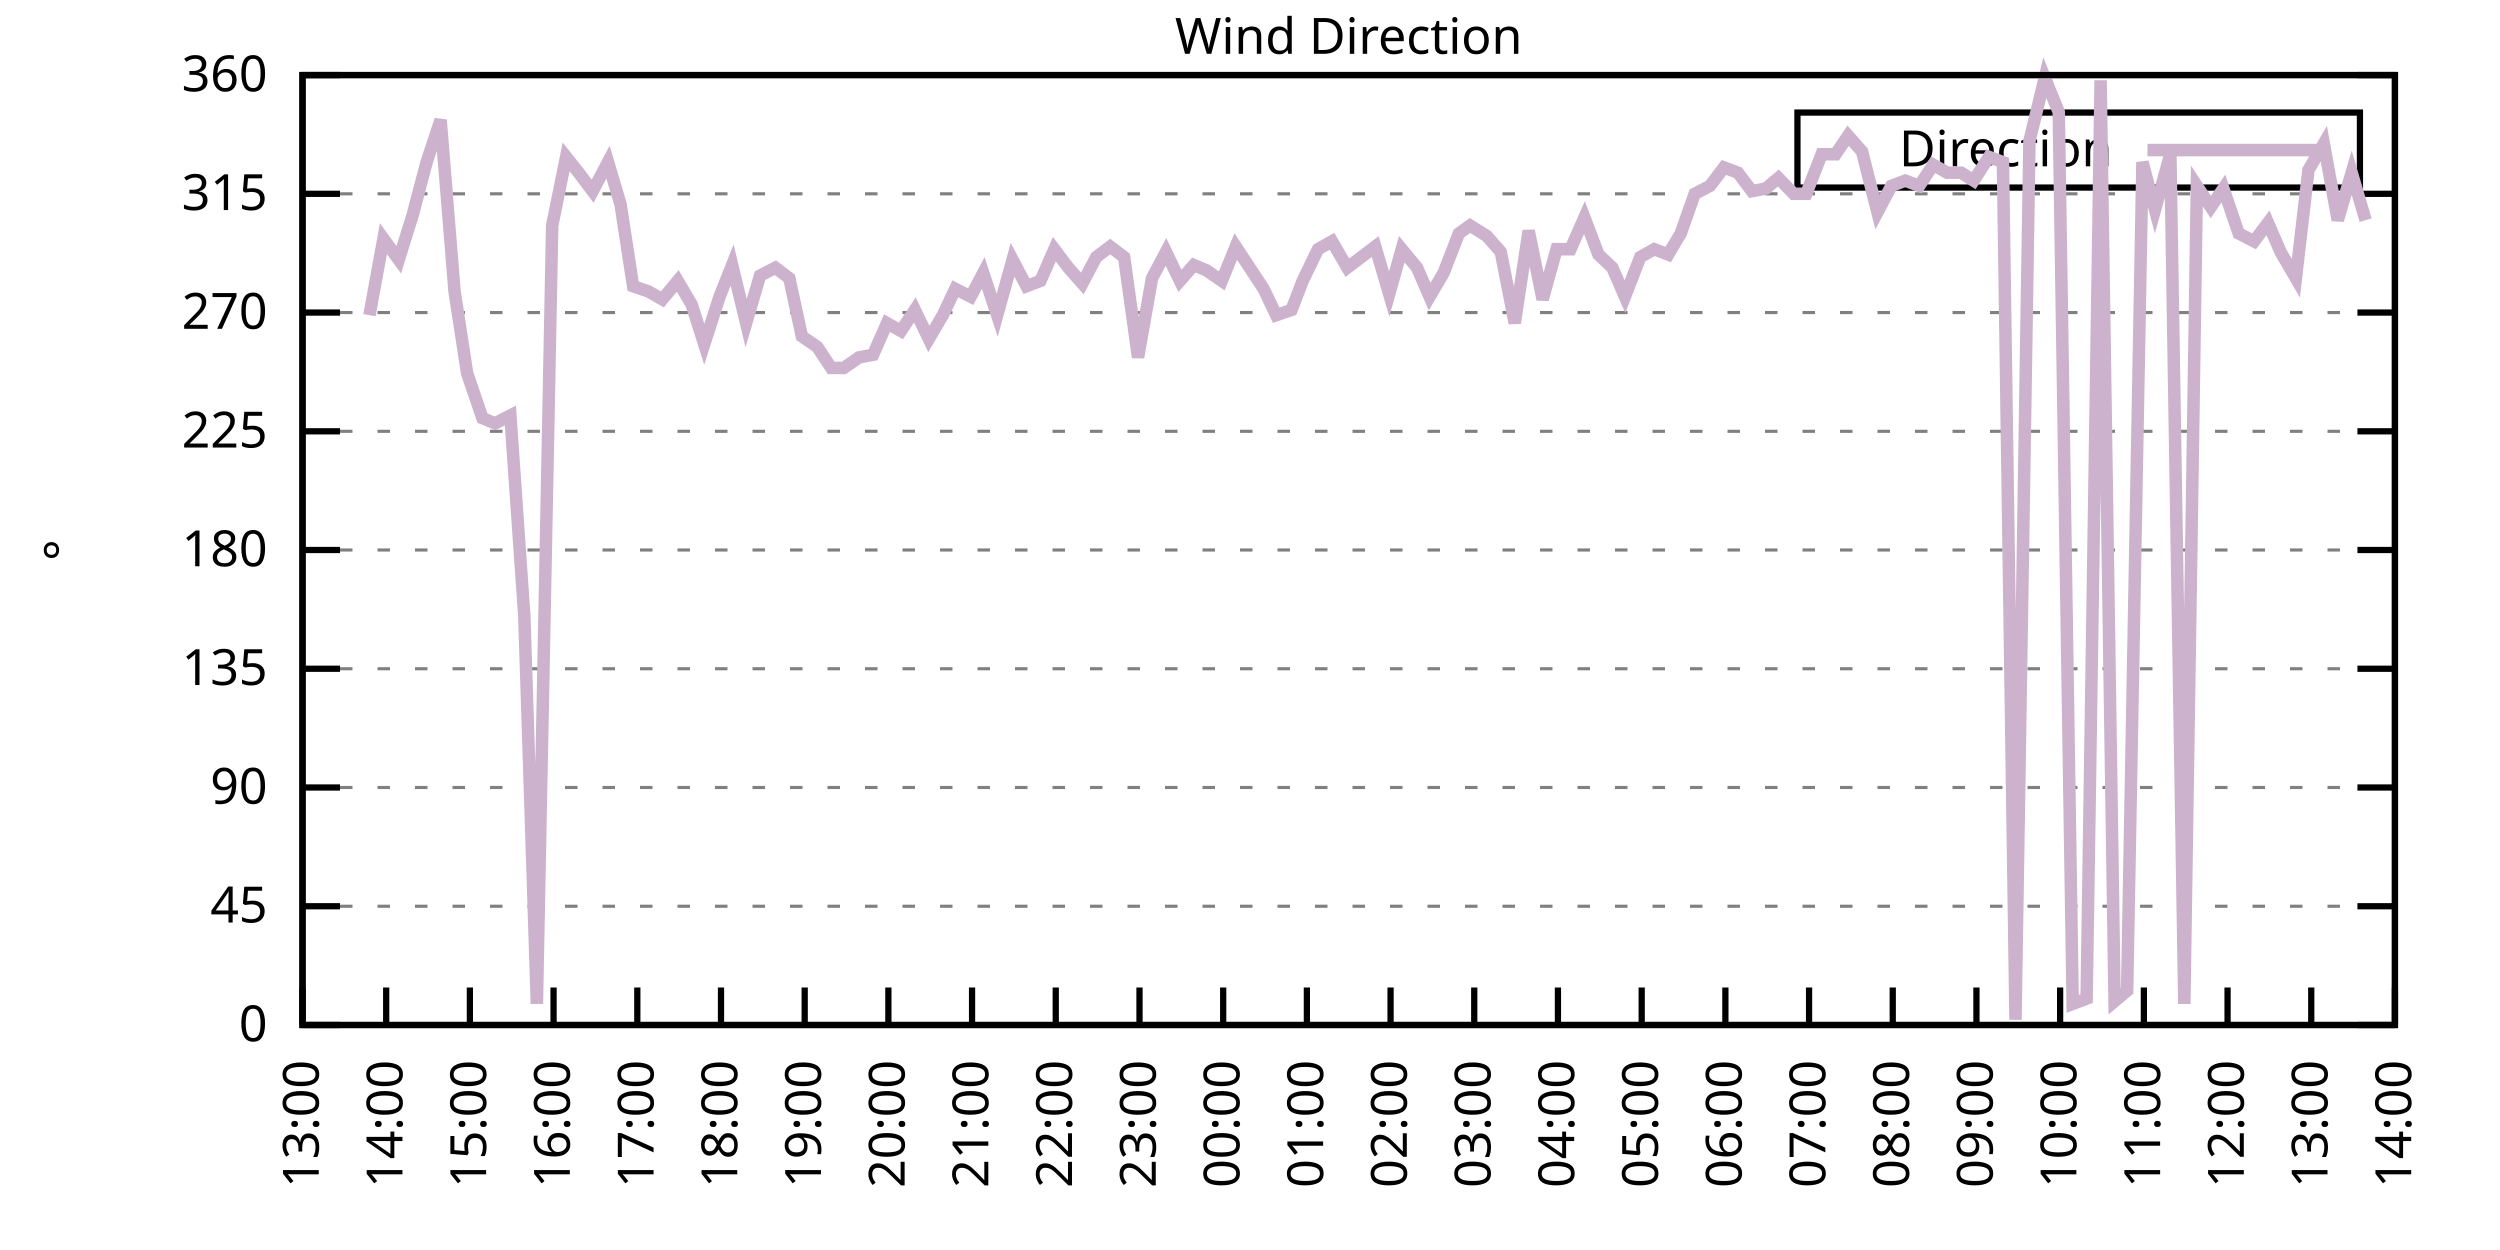
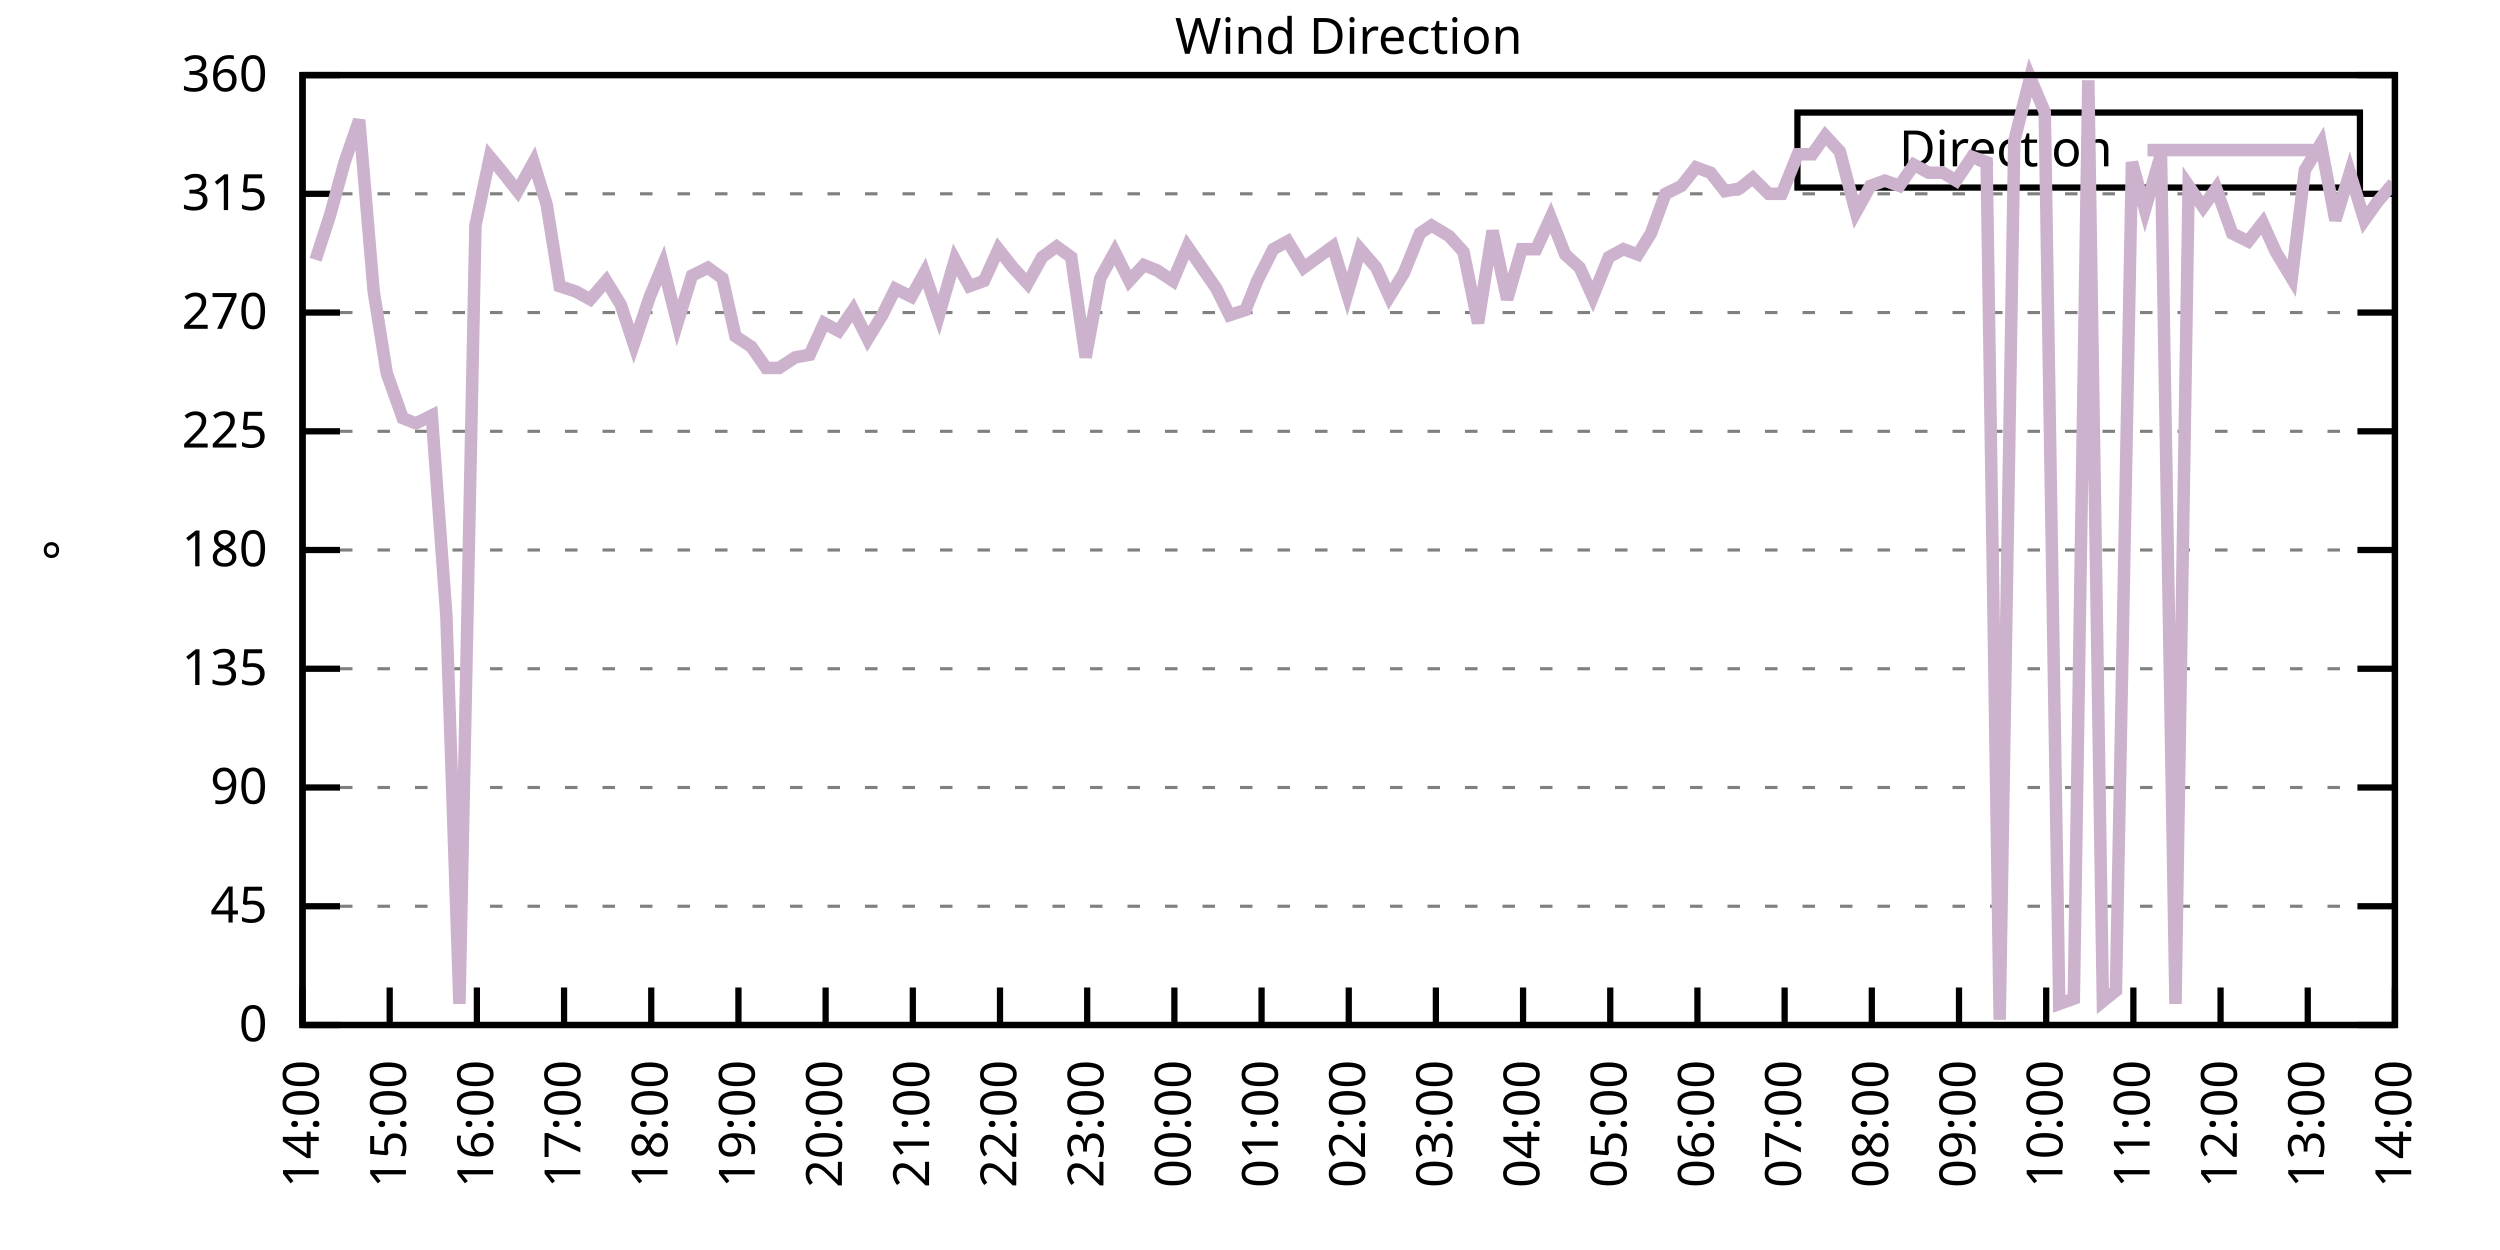
<svg xmlns="http://www.w3.org/2000/svg" xmlns:xlink="http://www.w3.org/1999/xlink" width="400" height="200" viewBox="0 0 400 200">
  <g id="gnuplot_canvas">
    <rect x="0" y="0" width="400" height="200" fill="none" />
    <defs>
      <circle id="gpDot" r="0.5" stroke-width="0.5" stroke="currentColor" />
      <path id="gpPt0" stroke-width="0.333" stroke="currentColor" d="M-1,0 h2 M0,-1 v2" />
      <path id="gpPt1" stroke-width="0.333" stroke="currentColor" d="M-1,-1 L1,1 M1,-1 L-1,1" />
      <path id="gpPt2" stroke-width="0.333" stroke="currentColor" d="M-1,0 L1,0 M0,-1 L0,1 M-1,-1 L1,1 M-1,1 L1,-1" />
      <rect id="gpPt3" stroke-width="0.333" stroke="currentColor" x="-1" y="-1" width="2" height="2" />
      <rect id="gpPt4" stroke-width="0.333" stroke="currentColor" fill="currentColor" x="-1" y="-1" width="2" height="2" />
      <circle id="gpPt5" stroke-width="0.333" stroke="currentColor" cx="0" cy="0" r="1" />
      <use xlink:href="#gpPt5" id="gpPt6" fill="currentColor" stroke="none" />
      <path id="gpPt7" stroke-width="0.333" stroke="currentColor" d="M0,-1.33 L-1.33,0.67 L1.33,0.67 z" />
      <use xlink:href="#gpPt7" id="gpPt8" fill="currentColor" stroke="none" />
      <use xlink:href="#gpPt7" id="gpPt9" stroke="currentColor" transform="rotate(180)" />
      <use xlink:href="#gpPt9" id="gpPt10" fill="currentColor" stroke="none" />
      <use xlink:href="#gpPt3" id="gpPt11" stroke="currentColor" transform="rotate(45)" />
      <use xlink:href="#gpPt11" id="gpPt12" fill="currentColor" stroke="none" />
      <path id="gpPt13" stroke-width="0.333" stroke="currentColor" d="M0,1.330 L1.265,0.411 L0.782,-1.067 L-0.782,-1.076 L-1.265,0.411 z" />
      <use xlink:href="#gpPt13" id="gpPt14" fill="currentColor" stroke="none" />
      <filter id="textbox" filterUnits="objectBoundingBox" x="0" y="0" height="1" width="1">
        <feFlood flood-color="white" flood-opacity="1" result="bgnd" />
        <feComposite in="SourceGraphic" in2="bgnd" operator="atop" />
      </filter>
      <filter id="greybox" filterUnits="objectBoundingBox" x="0" y="0" height="1" width="1">
        <feFlood flood-color="lightgrey" flood-opacity="1" result="grey" />
        <feComposite in="SourceGraphic" in2="grey" operator="atop" />
      </filter>
    </defs>
    <g fill="none" color="white" stroke="currentColor" stroke-width="1.00" stroke-linecap="butt" stroke-linejoin="miter">
</g>
    <g fill="none" color="black" stroke="currentColor" stroke-width="1.00" stroke-linecap="butt" stroke-linejoin="miter">
      <g stroke="none" shape-rendering="crispEdges">
        <polygon fill="rgb(255, 255, 255)" points="48.40,164.00 383.18,164.00 383.18,12.02 48.40,12.02 " />
      </g>
    </g>
    <g fill="none" color="black" stroke="currentColor" stroke-width="1.00" stroke-linecap="butt" stroke-linejoin="miter">
</g>
    <g fill="none" color="black" stroke="black" stroke-width="0.50" stroke-linecap="butt" stroke-linejoin="miter">
</g>
    <g fill="none" color="gray" stroke="currentColor" stroke-width="0.50" stroke-linecap="butt" stroke-linejoin="miter">
      <path stroke="gray" stroke-dasharray="2,4" class="gridline" d="M48.40,164.00 L383.19,164.00  " />
    </g>
    <g fill="none" color="gray" stroke="gray" stroke-width="1.00" stroke-linecap="butt" stroke-linejoin="miter">
</g>
    <g fill="none" color="black" stroke="currentColor" stroke-width="1.00" stroke-linecap="butt" stroke-linejoin="miter">
      <path stroke="black" d="M48.40,164.00 L54.40,164.00 M383.19,164.00 L377.19,164.00  " />
      <g transform="translate(42.80,166.60)" stroke="none" fill="black" font-family="Sans" font-size="8.00" text-anchor="end">
        <text>
          <tspan font-family="Sans"> 0</tspan>
        </text>
      </g>
    </g>
    <g fill="none" color="black" stroke="currentColor" stroke-width="1.00" stroke-linecap="butt" stroke-linejoin="miter">
</g>
    <g fill="none" color="black" stroke="black" stroke-width="0.50" stroke-linecap="butt" stroke-linejoin="miter">
</g>
    <g fill="none" color="gray" stroke="currentColor" stroke-width="0.50" stroke-linecap="butt" stroke-linejoin="miter">
      <path stroke="gray" stroke-dasharray="2,4" class="gridline" d="M48.40,145.00 L383.19,145.00  " />
    </g>
    <g fill="none" color="gray" stroke="gray" stroke-width="1.00" stroke-linecap="butt" stroke-linejoin="miter">
</g>
    <g fill="none" color="black" stroke="currentColor" stroke-width="1.00" stroke-linecap="butt" stroke-linejoin="miter">
      <path stroke="black" d="M48.40,145.00 L54.40,145.00 M383.19,145.00 L377.19,145.00  " />
      <g transform="translate(42.80,147.60)" stroke="none" fill="black" font-family="Sans" font-size="8.00" text-anchor="end">
        <text>
          <tspan font-family="Sans"> 45</tspan>
        </text>
      </g>
    </g>
    <g fill="none" color="black" stroke="currentColor" stroke-width="1.00" stroke-linecap="butt" stroke-linejoin="miter">
</g>
    <g fill="none" color="black" stroke="black" stroke-width="0.50" stroke-linecap="butt" stroke-linejoin="miter">
</g>
    <g fill="none" color="gray" stroke="currentColor" stroke-width="0.50" stroke-linecap="butt" stroke-linejoin="miter">
      <path stroke="gray" stroke-dasharray="2,4" class="gridline" d="M48.40,126.00 L383.19,126.00  " />
    </g>
    <g fill="none" color="gray" stroke="gray" stroke-width="1.00" stroke-linecap="butt" stroke-linejoin="miter">
</g>
    <g fill="none" color="black" stroke="currentColor" stroke-width="1.00" stroke-linecap="butt" stroke-linejoin="miter">
      <path stroke="black" d="M48.40,126.00 L54.40,126.00 M383.19,126.00 L377.19,126.00  " />
      <g transform="translate(42.80,128.60)" stroke="none" fill="black" font-family="Sans" font-size="8.00" text-anchor="end">
        <text>
          <tspan font-family="Sans"> 90</tspan>
        </text>
      </g>
    </g>
    <g fill="none" color="black" stroke="currentColor" stroke-width="1.00" stroke-linecap="butt" stroke-linejoin="miter">
</g>
    <g fill="none" color="black" stroke="black" stroke-width="0.50" stroke-linecap="butt" stroke-linejoin="miter">
</g>
    <g fill="none" color="gray" stroke="currentColor" stroke-width="0.50" stroke-linecap="butt" stroke-linejoin="miter">
      <path stroke="gray" stroke-dasharray="2,4" class="gridline" d="M48.40,107.00 L383.19,107.00  " />
    </g>
    <g fill="none" color="gray" stroke="gray" stroke-width="1.00" stroke-linecap="butt" stroke-linejoin="miter">
</g>
    <g fill="none" color="black" stroke="currentColor" stroke-width="1.00" stroke-linecap="butt" stroke-linejoin="miter">
      <path stroke="black" d="M48.40,107.00 L54.40,107.00 M383.19,107.00 L377.19,107.00  " />
      <g transform="translate(42.80,109.60)" stroke="none" fill="black" font-family="Sans" font-size="8.00" text-anchor="end">
        <text>
          <tspan font-family="Sans"> 135</tspan>
        </text>
      </g>
    </g>
    <g fill="none" color="black" stroke="currentColor" stroke-width="1.00" stroke-linecap="butt" stroke-linejoin="miter">
</g>
    <g fill="none" color="black" stroke="black" stroke-width="0.50" stroke-linecap="butt" stroke-linejoin="miter">
</g>
    <g fill="none" color="gray" stroke="currentColor" stroke-width="0.50" stroke-linecap="butt" stroke-linejoin="miter">
      <path stroke="gray" stroke-dasharray="2,4" class="gridline" d="M48.40,88.00 L383.19,88.00  " />
    </g>
    <g fill="none" color="gray" stroke="gray" stroke-width="1.00" stroke-linecap="butt" stroke-linejoin="miter">
</g>
    <g fill="none" color="black" stroke="currentColor" stroke-width="1.00" stroke-linecap="butt" stroke-linejoin="miter">
      <path stroke="black" d="M48.40,88.00 L54.40,88.00 M383.19,88.00 L377.19,88.00  " />
      <g transform="translate(42.80,90.60)" stroke="none" fill="black" font-family="Sans" font-size="8.00" text-anchor="end">
        <text>
          <tspan font-family="Sans"> 180</tspan>
        </text>
      </g>
    </g>
    <g fill="none" color="black" stroke="currentColor" stroke-width="1.00" stroke-linecap="butt" stroke-linejoin="miter">
</g>
    <g fill="none" color="black" stroke="black" stroke-width="0.50" stroke-linecap="butt" stroke-linejoin="miter">
</g>
    <g fill="none" color="gray" stroke="currentColor" stroke-width="0.50" stroke-linecap="butt" stroke-linejoin="miter">
      <path stroke="gray" stroke-dasharray="2,4" class="gridline" d="M48.40,69.01 L383.19,69.01  " />
    </g>
    <g fill="none" color="gray" stroke="gray" stroke-width="1.00" stroke-linecap="butt" stroke-linejoin="miter">
</g>
    <g fill="none" color="black" stroke="currentColor" stroke-width="1.00" stroke-linecap="butt" stroke-linejoin="miter">
      <path stroke="black" d="M48.40,69.01 L54.40,69.01 M383.19,69.01 L377.19,69.01  " />
      <g transform="translate(42.80,71.61)" stroke="none" fill="black" font-family="Sans" font-size="8.00" text-anchor="end">
        <text>
          <tspan font-family="Sans"> 225</tspan>
        </text>
      </g>
    </g>
    <g fill="none" color="black" stroke="currentColor" stroke-width="1.00" stroke-linecap="butt" stroke-linejoin="miter">
</g>
    <g fill="none" color="black" stroke="black" stroke-width="0.50" stroke-linecap="butt" stroke-linejoin="miter">
</g>
    <g fill="none" color="gray" stroke="currentColor" stroke-width="0.50" stroke-linecap="butt" stroke-linejoin="miter">
      <path stroke="gray" stroke-dasharray="2,4" class="gridline" d="M48.40,50.01 L383.19,50.01  " />
    </g>
    <g fill="none" color="gray" stroke="gray" stroke-width="1.00" stroke-linecap="butt" stroke-linejoin="miter">
</g>
    <g fill="none" color="black" stroke="currentColor" stroke-width="1.00" stroke-linecap="butt" stroke-linejoin="miter">
      <path stroke="black" d="M48.40,50.01 L54.40,50.01 M383.19,50.01 L377.19,50.01  " />
      <g transform="translate(42.80,52.61)" stroke="none" fill="black" font-family="Sans" font-size="8.00" text-anchor="end">
        <text>
          <tspan font-family="Sans"> 270</tspan>
        </text>
      </g>
    </g>
    <g fill="none" color="black" stroke="currentColor" stroke-width="1.00" stroke-linecap="butt" stroke-linejoin="miter">
</g>
    <g fill="none" color="black" stroke="black" stroke-width="0.50" stroke-linecap="butt" stroke-linejoin="miter">
</g>
    <g fill="none" color="gray" stroke="currentColor" stroke-width="0.50" stroke-linecap="butt" stroke-linejoin="miter">
      <path stroke="gray" stroke-dasharray="2,4" class="gridline" d="M48.40,31.01 L383.19,31.01  " />
    </g>
    <g fill="none" color="gray" stroke="gray" stroke-width="1.00" stroke-linecap="butt" stroke-linejoin="miter">
</g>
    <g fill="none" color="black" stroke="currentColor" stroke-width="1.00" stroke-linecap="butt" stroke-linejoin="miter">
      <path stroke="black" d="M48.40,31.01 L54.40,31.01 M383.19,31.01 L377.19,31.01  " />
      <g transform="translate(42.80,33.61)" stroke="none" fill="black" font-family="Sans" font-size="8.00" text-anchor="end">
        <text>
          <tspan font-family="Sans"> 315</tspan>
        </text>
      </g>
    </g>
    <g fill="none" color="black" stroke="currentColor" stroke-width="1.00" stroke-linecap="butt" stroke-linejoin="miter">
</g>
    <g fill="none" color="black" stroke="black" stroke-width="0.50" stroke-linecap="butt" stroke-linejoin="miter">
</g>
    <g fill="none" color="gray" stroke="currentColor" stroke-width="0.50" stroke-linecap="butt" stroke-linejoin="miter">
      <path stroke="gray" stroke-dasharray="2,4" class="gridline" d="M48.40,12.01 L383.19,12.01  " />
    </g>
    <g fill="none" color="gray" stroke="gray" stroke-width="1.00" stroke-linecap="butt" stroke-linejoin="miter">
</g>
    <g fill="none" color="black" stroke="currentColor" stroke-width="1.00" stroke-linecap="butt" stroke-linejoin="miter">
      <path stroke="black" d="M48.40,12.01 L54.40,12.01 M383.19,12.01 L377.19,12.01  " />
      <g transform="translate(42.80,14.61)" stroke="none" fill="black" font-family="Sans" font-size="8.00" text-anchor="end">
        <text>
          <tspan font-family="Sans"> 360</tspan>
        </text>
      </g>
    </g>
    <g fill="none" color="black" stroke="currentColor" stroke-width="1.00" stroke-linecap="butt" stroke-linejoin="miter">
      <path stroke="black" d="M48.40,164.00 L48.40,158.00  " />
      <g transform="translate(51.00,169.60) rotate(270.00)" stroke="none" fill="black" font-family="Sans" font-size="8.00" text-anchor="end">
        <text>
-           <tspan font-family="Sans">13:00</tspan>
-         </text>
-       </g>
-     </g>
-     <g fill="none" color="black" stroke="currentColor" stroke-width="1.00" stroke-linecap="butt" stroke-linejoin="miter">
-       <path stroke="black" d="M61.79,164.00 L61.79,158.00  " />
-       <g transform="translate(64.39,169.60) rotate(270.00)" stroke="none" fill="black" font-family="Sans" font-size="8.00" text-anchor="end">
-         <text>
          <tspan font-family="Sans">14:00</tspan>
        </text>
      </g>
    </g>
    <g fill="none" color="black" stroke="currentColor" stroke-width="1.00" stroke-linecap="butt" stroke-linejoin="miter">
-       <path stroke="black" d="M75.18,164.00 L75.18,158.00  " />
-       <g transform="translate(77.78,169.60) rotate(270.00)" stroke="none" fill="black" font-family="Sans" font-size="8.00" text-anchor="end">
+       <path stroke="black" d="M62.35,164.00 L62.35,158.00  " />
+       <g transform="translate(64.95,169.60) rotate(270.00)" stroke="none" fill="black" font-family="Sans" font-size="8.00" text-anchor="end">
        <text>
          <tspan font-family="Sans">15:00</tspan>
        </text>
      </g>
    </g>
    <g fill="none" color="black" stroke="currentColor" stroke-width="1.00" stroke-linecap="butt" stroke-linejoin="miter">
-       <path stroke="black" d="M88.57,164.00 L88.57,158.00  " />
-       <g transform="translate(91.17,169.60) rotate(270.00)" stroke="none" fill="black" font-family="Sans" font-size="8.00" text-anchor="end">
+       <path stroke="black" d="M76.30,164.00 L76.30,158.00  " />
+       <g transform="translate(78.90,169.60) rotate(270.00)" stroke="none" fill="black" font-family="Sans" font-size="8.00" text-anchor="end">
        <text>
          <tspan font-family="Sans">16:00</tspan>
        </text>
      </g>
    </g>
    <g fill="none" color="black" stroke="currentColor" stroke-width="1.00" stroke-linecap="butt" stroke-linejoin="miter">
-       <path stroke="black" d="M101.97,164.00 L101.97,158.00  " />
-       <g transform="translate(104.57,169.60) rotate(270.00)" stroke="none" fill="black" font-family="Sans" font-size="8.00" text-anchor="end">
+       <path stroke="black" d="M90.25,164.00 L90.25,158.00  " />
+       <g transform="translate(92.85,169.60) rotate(270.00)" stroke="none" fill="black" font-family="Sans" font-size="8.00" text-anchor="end">
        <text>
          <tspan font-family="Sans">17:00</tspan>
        </text>
      </g>
    </g>
    <g fill="none" color="black" stroke="currentColor" stroke-width="1.00" stroke-linecap="butt" stroke-linejoin="miter">
-       <path stroke="black" d="M115.36,164.00 L115.36,158.00  " />
-       <g transform="translate(117.96,169.60) rotate(270.00)" stroke="none" fill="black" font-family="Sans" font-size="8.00" text-anchor="end">
+       <path stroke="black" d="M104.20,164.00 L104.20,158.00  " />
+       <g transform="translate(106.80,169.60) rotate(270.00)" stroke="none" fill="black" font-family="Sans" font-size="8.00" text-anchor="end">
        <text>
          <tspan font-family="Sans">18:00</tspan>
        </text>
      </g>
    </g>
    <g fill="none" color="black" stroke="currentColor" stroke-width="1.00" stroke-linecap="butt" stroke-linejoin="miter">
-       <path stroke="black" d="M128.75,164.00 L128.75,158.00  " />
-       <g transform="translate(131.35,169.60) rotate(270.00)" stroke="none" fill="black" font-family="Sans" font-size="8.00" text-anchor="end">
+       <path stroke="black" d="M118.15,164.00 L118.15,158.00  " />
+       <g transform="translate(120.75,169.60) rotate(270.00)" stroke="none" fill="black" font-family="Sans" font-size="8.00" text-anchor="end">
        <text>
          <tspan font-family="Sans">19:00</tspan>
        </text>
      </g>
    </g>
    <g fill="none" color="black" stroke="currentColor" stroke-width="1.00" stroke-linecap="butt" stroke-linejoin="miter">
-       <path stroke="black" d="M142.14,164.00 L142.14,158.00  " />
-       <g transform="translate(144.74,169.60) rotate(270.00)" stroke="none" fill="black" font-family="Sans" font-size="8.00" text-anchor="end">
+       <path stroke="black" d="M132.10,164.00 L132.10,158.00  " />
+       <g transform="translate(134.70,169.60) rotate(270.00)" stroke="none" fill="black" font-family="Sans" font-size="8.00" text-anchor="end">
        <text>
          <tspan font-family="Sans">20:00</tspan>
        </text>
      </g>
    </g>
    <g fill="none" color="black" stroke="currentColor" stroke-width="1.00" stroke-linecap="butt" stroke-linejoin="miter">
-       <path stroke="black" d="M155.53,164.00 L155.53,158.00  " />
-       <g transform="translate(158.13,169.60) rotate(270.00)" stroke="none" fill="black" font-family="Sans" font-size="8.00" text-anchor="end">
+       <path stroke="black" d="M146.05,164.00 L146.05,158.00  " />
+       <g transform="translate(148.65,169.60) rotate(270.00)" stroke="none" fill="black" font-family="Sans" font-size="8.00" text-anchor="end">
        <text>
          <tspan font-family="Sans">21:00</tspan>
        </text>
      </g>
    </g>
    <g fill="none" color="black" stroke="currentColor" stroke-width="1.00" stroke-linecap="butt" stroke-linejoin="miter">
-       <path stroke="black" d="M168.92,164.00 L168.92,158.00  " />
-       <g transform="translate(171.52,169.60) rotate(270.00)" stroke="none" fill="black" font-family="Sans" font-size="8.00" text-anchor="end">
+       <path stroke="black" d="M160.00,164.00 L160.00,158.00  " />
+       <g transform="translate(162.60,169.60) rotate(270.00)" stroke="none" fill="black" font-family="Sans" font-size="8.00" text-anchor="end">
        <text>
          <tspan font-family="Sans">22:00</tspan>
        </text>
      </g>
    </g>
    <g fill="none" color="black" stroke="currentColor" stroke-width="1.00" stroke-linecap="butt" stroke-linejoin="miter">
-       <path stroke="black" d="M182.32,164.00 L182.32,158.00  " />
-       <g transform="translate(184.92,169.60) rotate(270.00)" stroke="none" fill="black" font-family="Sans" font-size="8.00" text-anchor="end">
+       <path stroke="black" d="M173.95,164.00 L173.95,158.00  " />
+       <g transform="translate(176.55,169.60) rotate(270.00)" stroke="none" fill="black" font-family="Sans" font-size="8.00" text-anchor="end">
        <text>
          <tspan font-family="Sans">23:00</tspan>
        </text>
      </g>
    </g>
    <g fill="none" color="black" stroke="currentColor" stroke-width="1.00" stroke-linecap="butt" stroke-linejoin="miter">
-       <path stroke="black" d="M195.71,164.00 L195.71,158.00  " />
-       <g transform="translate(198.31,169.60) rotate(270.00)" stroke="none" fill="black" font-family="Sans" font-size="8.00" text-anchor="end">
+       <path stroke="black" d="M187.90,164.00 L187.90,158.00  " />
+       <g transform="translate(190.50,169.60) rotate(270.00)" stroke="none" fill="black" font-family="Sans" font-size="8.00" text-anchor="end">
        <text>
          <tspan font-family="Sans">00:00</tspan>
        </text>
      </g>
    </g>
    <g fill="none" color="black" stroke="currentColor" stroke-width="1.00" stroke-linecap="butt" stroke-linejoin="miter">
-       <path stroke="black" d="M209.10,164.00 L209.10,158.00  " />
-       <g transform="translate(211.70,169.60) rotate(270.00)" stroke="none" fill="black" font-family="Sans" font-size="8.00" text-anchor="end">
+       <path stroke="black" d="M201.85,164.00 L201.85,158.00  " />
+       <g transform="translate(204.45,169.60) rotate(270.00)" stroke="none" fill="black" font-family="Sans" font-size="8.00" text-anchor="end">
        <text>
          <tspan font-family="Sans">01:00</tspan>
        </text>
      </g>
    </g>
    <g fill="none" color="black" stroke="currentColor" stroke-width="1.00" stroke-linecap="butt" stroke-linejoin="miter">
-       <path stroke="black" d="M222.49,164.00 L222.49,158.00  " />
-       <g transform="translate(225.09,169.60) rotate(270.00)" stroke="none" fill="black" font-family="Sans" font-size="8.00" text-anchor="end">
+       <path stroke="black" d="M215.80,164.00 L215.80,158.00  " />
+       <g transform="translate(218.40,169.60) rotate(270.00)" stroke="none" fill="black" font-family="Sans" font-size="8.00" text-anchor="end">
        <text>
          <tspan font-family="Sans">02:00</tspan>
        </text>
      </g>
    </g>
    <g fill="none" color="black" stroke="currentColor" stroke-width="1.00" stroke-linecap="butt" stroke-linejoin="miter">
-       <path stroke="black" d="M235.88,164.00 L235.88,158.00  " />
-       <g transform="translate(238.48,169.60) rotate(270.00)" stroke="none" fill="black" font-family="Sans" font-size="8.00" text-anchor="end">
+       <path stroke="black" d="M229.74,164.00 L229.74,158.00  " />
+       <g transform="translate(232.34,169.60) rotate(270.00)" stroke="none" fill="black" font-family="Sans" font-size="8.00" text-anchor="end">
        <text>
          <tspan font-family="Sans">03:00</tspan>
        </text>
      </g>
    </g>
    <g fill="none" color="black" stroke="currentColor" stroke-width="1.00" stroke-linecap="butt" stroke-linejoin="miter">
-       <path stroke="black" d="M249.27,164.00 L249.27,158.00  " />
-       <g transform="translate(251.87,169.60) rotate(270.00)" stroke="none" fill="black" font-family="Sans" font-size="8.00" text-anchor="end">
+       <path stroke="black" d="M243.69,164.00 L243.69,158.00  " />
+       <g transform="translate(246.29,169.60) rotate(270.00)" stroke="none" fill="black" font-family="Sans" font-size="8.00" text-anchor="end">
        <text>
          <tspan font-family="Sans">04:00</tspan>
        </text>
      </g>
    </g>
    <g fill="none" color="black" stroke="currentColor" stroke-width="1.00" stroke-linecap="butt" stroke-linejoin="miter">
-       <path stroke="black" d="M262.67,164.00 L262.67,158.00  " />
-       <g transform="translate(265.27,169.60) rotate(270.00)" stroke="none" fill="black" font-family="Sans" font-size="8.00" text-anchor="end">
+       <path stroke="black" d="M257.64,164.00 L257.64,158.00  " />
+       <g transform="translate(260.24,169.60) rotate(270.00)" stroke="none" fill="black" font-family="Sans" font-size="8.00" text-anchor="end">
        <text>
          <tspan font-family="Sans">05:00</tspan>
        </text>
      </g>
    </g>
    <g fill="none" color="black" stroke="currentColor" stroke-width="1.00" stroke-linecap="butt" stroke-linejoin="miter">
-       <path stroke="black" d="M276.06,164.00 L276.06,158.00  " />
-       <g transform="translate(278.66,169.60) rotate(270.00)" stroke="none" fill="black" font-family="Sans" font-size="8.00" text-anchor="end">
+       <path stroke="black" d="M271.59,164.00 L271.59,158.00  " />
+       <g transform="translate(274.19,169.60) rotate(270.00)" stroke="none" fill="black" font-family="Sans" font-size="8.00" text-anchor="end">
        <text>
          <tspan font-family="Sans">06:00</tspan>
        </text>
      </g>
    </g>
    <g fill="none" color="black" stroke="currentColor" stroke-width="1.00" stroke-linecap="butt" stroke-linejoin="miter">
-       <path stroke="black" d="M289.45,164.00 L289.45,158.00  " />
-       <g transform="translate(292.05,169.60) rotate(270.00)" stroke="none" fill="black" font-family="Sans" font-size="8.00" text-anchor="end">
+       <path stroke="black" d="M285.54,164.00 L285.54,158.00  " />
+       <g transform="translate(288.14,169.60) rotate(270.00)" stroke="none" fill="black" font-family="Sans" font-size="8.00" text-anchor="end">
        <text>
          <tspan font-family="Sans">07:00</tspan>
        </text>
      </g>
    </g>
    <g fill="none" color="black" stroke="currentColor" stroke-width="1.00" stroke-linecap="butt" stroke-linejoin="miter">
-       <path stroke="black" d="M302.84,164.00 L302.84,158.00  " />
-       <g transform="translate(305.44,169.60) rotate(270.00)" stroke="none" fill="black" font-family="Sans" font-size="8.00" text-anchor="end">
+       <path stroke="black" d="M299.49,164.00 L299.49,158.00  " />
+       <g transform="translate(302.09,169.60) rotate(270.00)" stroke="none" fill="black" font-family="Sans" font-size="8.00" text-anchor="end">
        <text>
          <tspan font-family="Sans">08:00</tspan>
        </text>
      </g>
    </g>
    <g fill="none" color="black" stroke="currentColor" stroke-width="1.00" stroke-linecap="butt" stroke-linejoin="miter">
-       <path stroke="black" d="M316.23,164.00 L316.23,158.00  " />
-       <g transform="translate(318.83,169.60) rotate(270.00)" stroke="none" fill="black" font-family="Sans" font-size="8.00" text-anchor="end">
+       <path stroke="black" d="M313.44,164.00 L313.44,158.00  " />
+       <g transform="translate(316.04,169.60) rotate(270.00)" stroke="none" fill="black" font-family="Sans" font-size="8.00" text-anchor="end">
        <text>
          <tspan font-family="Sans">09:00</tspan>
        </text>
      </g>
    </g>
    <g fill="none" color="black" stroke="currentColor" stroke-width="1.00" stroke-linecap="butt" stroke-linejoin="miter">
-       <path stroke="black" d="M329.62,164.00 L329.62,158.00  " />
-       <g transform="translate(332.22,169.60) rotate(270.00)" stroke="none" fill="black" font-family="Sans" font-size="8.00" text-anchor="end">
+       <path stroke="black" d="M327.39,164.00 L327.39,158.00  " />
+       <g transform="translate(329.99,169.60) rotate(270.00)" stroke="none" fill="black" font-family="Sans" font-size="8.00" text-anchor="end">
        <text>
          <tspan font-family="Sans">10:00</tspan>
        </text>
      </g>
    </g>
    <g fill="none" color="black" stroke="currentColor" stroke-width="1.00" stroke-linecap="butt" stroke-linejoin="miter">
-       <path stroke="black" d="M343.02,164.00 L343.02,158.00  " />
-       <g transform="translate(345.62,169.60) rotate(270.00)" stroke="none" fill="black" font-family="Sans" font-size="8.00" text-anchor="end">
+       <path stroke="black" d="M341.34,164.00 L341.34,158.00  " />
+       <g transform="translate(343.94,169.60) rotate(270.00)" stroke="none" fill="black" font-family="Sans" font-size="8.00" text-anchor="end">
        <text>
          <tspan font-family="Sans">11:00</tspan>
        </text>
      </g>
    </g>
    <g fill="none" color="black" stroke="currentColor" stroke-width="1.00" stroke-linecap="butt" stroke-linejoin="miter">
-       <path stroke="black" d="M356.41,164.00 L356.41,158.00  " />
-       <g transform="translate(359.01,169.60) rotate(270.00)" stroke="none" fill="black" font-family="Sans" font-size="8.00" text-anchor="end">
+       <path stroke="black" d="M355.29,164.00 L355.29,158.00  " />
+       <g transform="translate(357.89,169.60) rotate(270.00)" stroke="none" fill="black" font-family="Sans" font-size="8.00" text-anchor="end">
        <text>
          <tspan font-family="Sans">12:00</tspan>
        </text>
      </g>
    </g>
    <g fill="none" color="black" stroke="currentColor" stroke-width="1.00" stroke-linecap="butt" stroke-linejoin="miter">
-       <path stroke="black" d="M369.80,164.00 L369.80,158.00  " />
-       <g transform="translate(372.40,169.60) rotate(270.00)" stroke="none" fill="black" font-family="Sans" font-size="8.00" text-anchor="end">
+       <path stroke="black" d="M369.24,164.00 L369.24,158.00  " />
+       <g transform="translate(371.84,169.60) rotate(270.00)" stroke="none" fill="black" font-family="Sans" font-size="8.00" text-anchor="end">
        <text>
          <tspan font-family="Sans">13:00</tspan>
        </text>
      </g>
    </g>
    <g fill="none" color="black" stroke="currentColor" stroke-width="1.00" stroke-linecap="butt" stroke-linejoin="miter">
      <path stroke="black" d="M383.19,164.00 L383.19,158.00  " />
      <g transform="translate(385.79,169.60) rotate(270.00)" stroke="none" fill="black" font-family="Sans" font-size="8.00" text-anchor="end">
        <text>
          <tspan font-family="Sans">14:00</tspan>
        </text>
      </g>
    </g>
    <g fill="none" color="black" stroke="currentColor" stroke-width="1.00" stroke-linecap="butt" stroke-linejoin="miter">
</g>
    <g fill="none" color="black" stroke="currentColor" stroke-width="1.00" stroke-linecap="butt" stroke-linejoin="miter">
      <path stroke="black" d="M48.40,12.01 L48.40,164.00 L383.19,164.00 L383.19,12.01 L48.40,12.01 Z  " />
    </g>
    <g fill="none" color="black" stroke="currentColor" stroke-width="1.00" stroke-linecap="butt" stroke-linejoin="miter">
</g>
    <g fill="none" color="black" stroke="currentColor" stroke-width="1.00" stroke-linecap="butt" stroke-linejoin="miter">
      <path stroke="black" d="M287.59,30.01 L287.59,18.01 L377.59,18.01 L377.59,30.01 L287.59,30.01 Z  " />
    </g>
    <g id="Wind_direction_plot_1">
      <g fill="none" color="white" stroke="black" stroke-width="2.00" stroke-linecap="butt" stroke-linejoin="miter">
</g>
      <g fill="none" color="black" stroke="currentColor" stroke-width="2.00" stroke-linecap="butt" stroke-linejoin="miter">
        <g transform="translate(337.99,26.61)" stroke="none" fill="black" font-family="Sans" font-size="8.00" text-anchor="end">
          <text>
            <tspan font-family="Sans">Direction</tspan>
          </text>
        </g>
      </g>
      <g fill="none" color="black" stroke="currentColor" stroke-width="2.00" stroke-linecap="butt" stroke-linejoin="miter">
-         <path stroke="rgb(204, 178, 204)" d="M343.59,24.01 L371.99,24.01 M59.11,50.43 L61.35,38.19 L63.80,41.56 L66.03,34.39 L68.26,25.94 L70.50,19.19   L72.73,46.63 L74.74,59.72 L77.19,66.90 L79.20,67.74 L81.66,66.47 L83.89,98.56 L85.90,160.62 L88.35,36.08   L90.58,25.10 L92.59,27.63 L94.82,30.59 L97.28,25.94 L99.29,32.70 L101.30,45.79 L103.75,46.63 L105.98,47.90   L108.44,44.94 L110.67,48.74 L112.68,55.07 L115.13,47.47 L117.14,42.41 L119.38,51.70 L121.61,44.10 L124.06,42.83   L126.29,44.52 L128.30,53.81 L130.76,55.50 L132.99,58.87 L135.00,58.87 L137.45,57.18 L139.69,56.76 L141.92,51.70   L144.15,52.96 L146.38,49.59 L148.61,54.23 L150.85,50.43 L152.85,46.21 L155.31,47.47 L157.32,43.67 L159.55,50.43   L162.01,41.56 L164.24,45.79 L166.47,44.94 L168.70,39.87 L170.93,42.83 L173.17,45.36 L175.40,41.14 L177.63,39.45   L179.86,41.14 L182.09,57.18 L184.32,44.52 L186.56,40.30 L188.79,44.94 L191.02,42.41 L193.03,43.25 L195.48,44.94   L197.72,39.45 L202.18,46.21 L204.19,50.43 L206.64,49.59 L208.43,44.94 L210.88,39.87 L213.12,38.61 L215.57,42.83   L220.04,39.45 L222.27,47.05 L224.28,39.87 L226.73,42.83 L228.74,47.47 L230.97,43.67 L233.43,37.34 L235.21,36.08   L237.89,37.76 L240.12,40.30 L242.36,51.70 L244.59,36.92 L246.82,47.90 L249.05,39.87 L251.28,39.87 L253.51,34.81   L255.75,40.72 L257.98,42.83 L259.99,47.47 L262.44,41.14 L264.67,39.87 L266.91,40.72 L268.92,37.34 L271.15,31.01   L273.60,29.74 L275.83,26.79 L278.07,27.63 L280.30,30.59 L282.53,30.16 L284.54,28.48 L286.99,31.01 L289.00,31.01   L291.46,24.68 L293.69,24.68 L295.70,21.72 L297.93,24.25 L300.39,33.96 L302.62,29.74 L304.85,28.90 L307.08,29.74   L309.31,26.36 L311.54,27.63 L313.78,27.63 L315.79,28.90 L318.24,25.10 L320.47,25.94 L322.48,163.16 L324.71,22.56   L327.17,12.43 L329.40,17.92 L331.63,160.62 L333.86,159.78 L336.10,12.85 L338.33,160.20 L340.34,158.51 L342.79,25.94   L344.80,33.54 L347.26,24.68 L349.49,160.62 L351.50,29.74 L353.73,33.12 L355.74,30.16 L358.19,37.34 L360.65,38.61   L362.88,35.65 L364.89,40.30 L367.34,44.52 L369.35,27.21 L371.81,22.99 L374.04,35.23 L376.27,27.63 L378.50,35.23    " />
+         <path stroke="rgb(204, 178, 204)" d="M343.59,24.01 L371.99,24.01 M50.49,41.56 L52.82,34.39 L55.14,25.94 L57.47,19.19 L59.79,46.63 L61.88,59.72   L64.44,66.90 L66.53,67.74 L69.09,66.47 L71.42,98.56 L73.51,160.62 L76.07,36.08 L78.39,25.10 L80.48,27.63   L82.81,30.59 L85.37,25.94 L87.46,32.70 L89.55,45.79 L92.11,46.63 L94.43,47.90 L96.99,44.94 L99.32,48.74   L101.41,55.07 L103.97,47.47 L106.06,42.41 L108.38,51.70 L110.71,44.10 L113.27,42.83 L115.59,44.52 L117.68,53.81   L120.24,55.50 L122.57,58.87 L124.66,58.87 L127.22,57.18 L129.54,56.76 L131.87,51.70 L134.19,52.96 L136.51,49.59   L138.84,54.23 L141.16,50.43 L143.26,46.21 L145.81,47.47 L147.91,43.67 L150.23,50.43 L152.79,41.56 L155.11,45.79   L157.44,44.94 L159.76,39.87 L162.09,42.83 L164.41,45.36 L166.74,41.14 L169.06,39.45 L171.39,41.14 L173.71,57.18   L176.04,44.52 L178.36,40.30 L180.69,44.94 L183.01,42.41 L185.11,43.25 L187.66,44.94 L189.99,39.45 L194.64,46.21   L196.73,50.43 L199.29,49.59 L201.15,44.94 L203.71,39.87 L206.03,38.61 L208.59,42.83 L213.24,39.45 L215.56,47.05   L217.65,39.87 L220.21,42.83 L222.30,47.47 L224.63,43.67 L227.19,37.34 L229.05,36.08 L231.84,37.76 L234.16,40.30   L236.49,51.70 L238.81,36.92 L241.14,47.90 L243.46,39.87 L245.79,39.87 L248.11,34.81 L250.44,40.72 L252.76,42.83   L254.85,47.47 L257.41,41.14 L259.74,39.87 L262.06,40.72 L264.15,37.34 L266.48,31.01 L269.04,29.74 L271.36,26.79   L273.69,27.63 L276.01,30.59 L278.34,30.16 L280.43,28.48 L282.99,31.01 L285.08,31.01 L287.64,24.68 L289.96,24.68   L292.05,21.72 L294.38,24.25 L296.94,33.96 L299.26,29.74 L301.58,28.90 L303.91,29.74 L306.23,26.36 L308.56,27.63   L310.88,27.63 L312.98,28.90 L315.53,25.10 L317.86,25.94 L319.95,163.16 L322.28,22.56 L324.83,12.43 L327.16,17.92   L329.48,160.62 L331.81,159.78 L334.13,12.85 L336.46,160.20 L338.55,158.51 L341.11,25.94 L343.20,33.54 L345.76,24.68   L348.08,160.62 L350.18,29.74 L352.50,33.12 L354.59,30.16 L357.15,37.34 L359.71,38.61 L362.03,35.65 L364.13,40.30   L366.68,44.52 L368.78,27.21 L371.33,22.99 L373.66,35.23 L375.98,27.63 L378.31,35.23 L380.40,32.28 L382.96,29.32    " />
      </g>
    </g>
    <g fill="none" color="black" stroke="currentColor" stroke-width="2.00" stroke-linecap="butt" stroke-linejoin="miter">
</g>
    <g fill="none" color="black" stroke="black" stroke-width="1.00" stroke-linecap="butt" stroke-linejoin="miter">
</g>
    <g fill="none" color="black" stroke="currentColor" stroke-width="1.00" stroke-linecap="butt" stroke-linejoin="miter">
      <path stroke="black" d="M48.40,12.01 L48.40,164.00 L383.19,164.00 L383.19,12.01 L48.40,12.01 Z  " />
      <g transform="translate(12.80,88.01) rotate(270.00)" stroke="none" fill="black" font-family="Sans" font-size="8.00" text-anchor="middle">
        <text>
          <tspan font-family="Sans">°</tspan>
        </text>
      </g>
    </g>
    <g fill="none" color="black" stroke="currentColor" stroke-width="1.00" stroke-linecap="butt" stroke-linejoin="miter">
</g>
    <g fill="none" color="black" stroke="currentColor" stroke-width="1.00" stroke-linecap="butt" stroke-linejoin="miter">
      <g transform="translate(215.79,8.61)" stroke="none" fill="black" font-family="Sans" font-size="8.00" text-anchor="middle">
        <text>
          <tspan font-family="Sans">Wind Direction</tspan>
        </text>
      </g>
    </g>
    <g fill="none" color="black" stroke="currentColor" stroke-width="1.00" stroke-linecap="butt" stroke-linejoin="miter">
</g>
  </g>
</svg>
